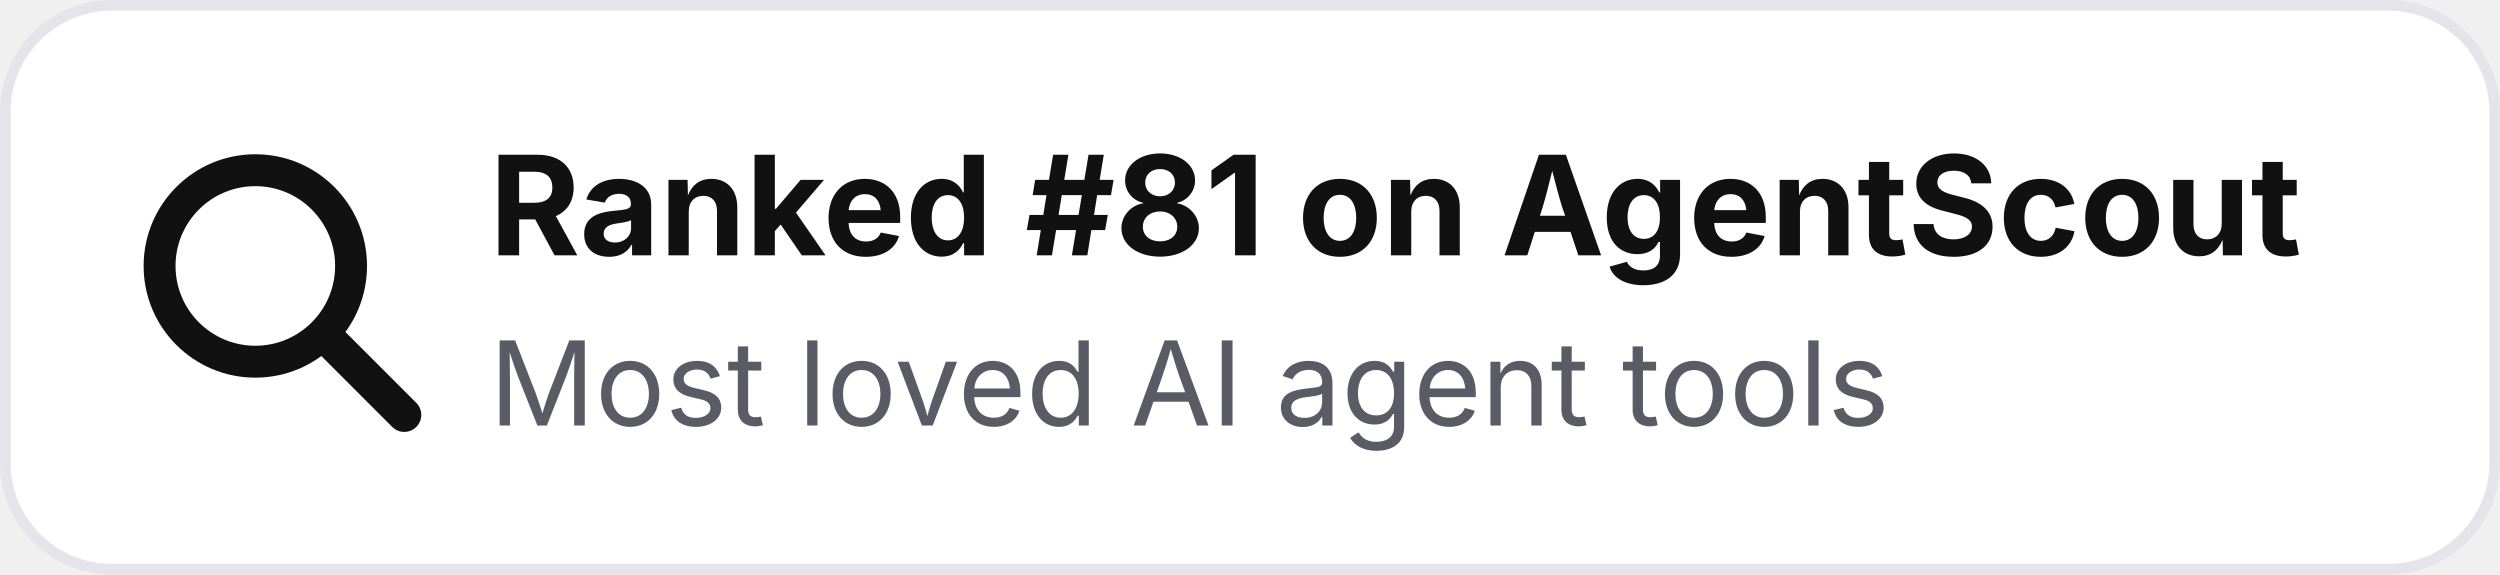
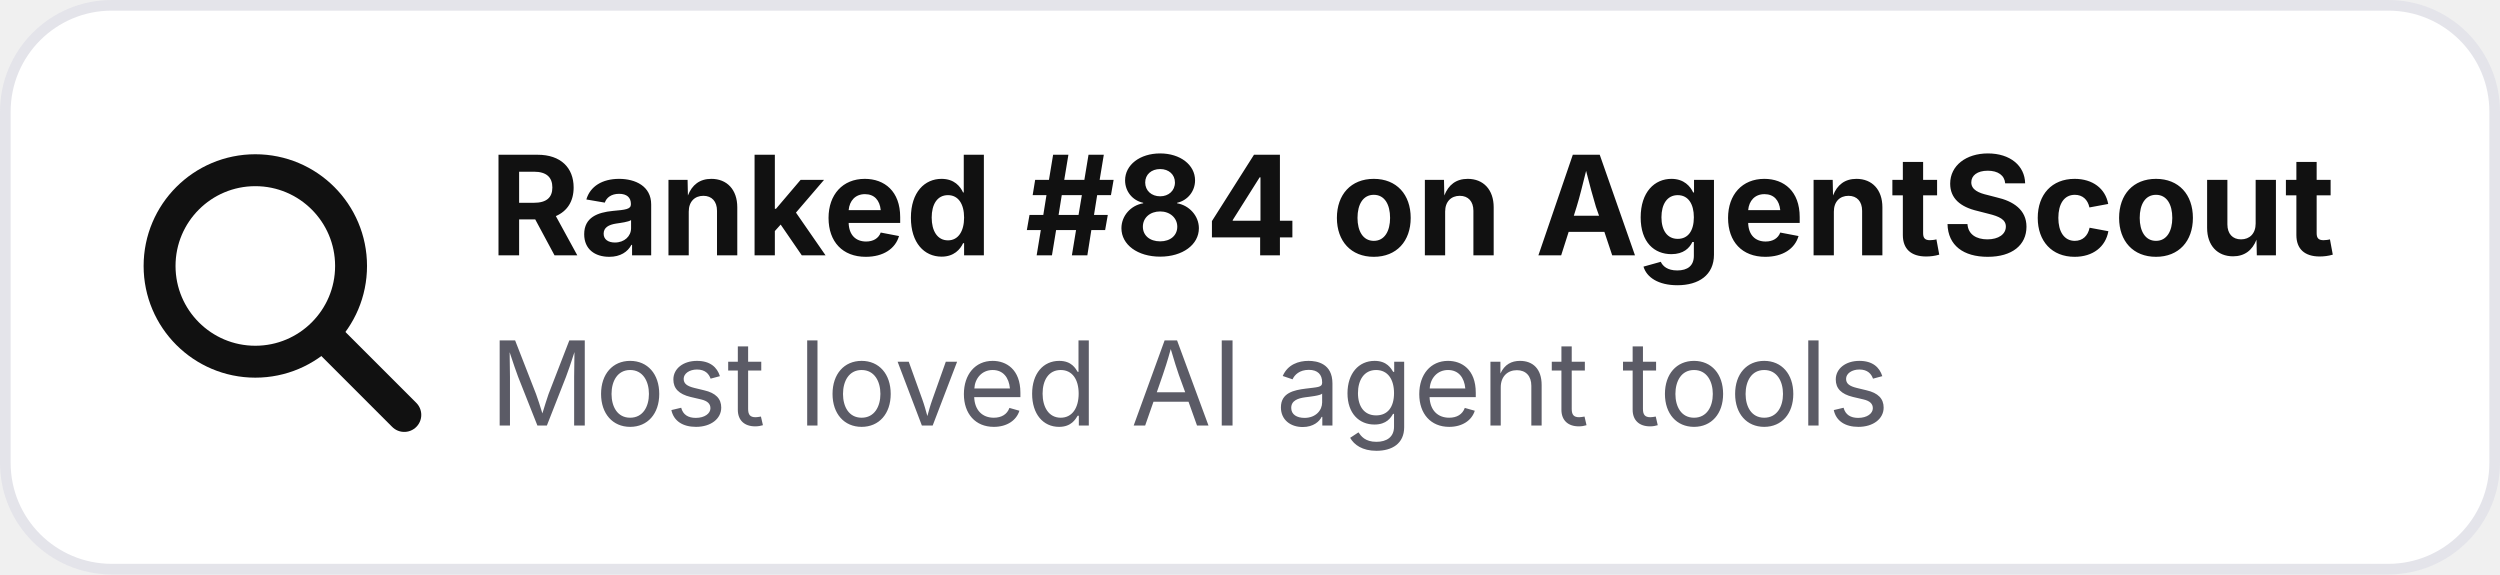
- <svg xmlns="http://www.w3.org/2000/svg" width="235" height="54" viewBox="0 0 235 54" role="img" aria-label="Ranked #81 on AgentScout">
+ <svg xmlns="http://www.w3.org/2000/svg" width="235" height="54" viewBox="0 0 235 54" role="img" aria-label="Ranked #84 on AgentScout">
  <rect x=".5" y=".5" width="234" height="53" rx="10" fill="#ffffff" stroke="#e4e4ea" />
  <circle cx="24" cy="25" r="9" fill="none" stroke="#111111" stroke-width="3" />
  <path d="M31 32l7 7" stroke="#111111" stroke-width="3.2" stroke-linecap="round" />
-   <text x="46" y="24" font-family="Inter,Segoe UI,Arial,sans-serif" font-size="13" font-weight="700" fill="#111111">Ranked #81 on AgentScout</text>
+   <text x="46" y="24" font-family="Inter,Segoe UI,Arial,sans-serif" font-size="13" font-weight="700" fill="#111111">Ranked #84 on AgentScout</text>
  <text x="46" y="40" font-family="Inter,Segoe UI,Arial,sans-serif" font-size="11" fill="#5b5b66">Most loved AI agent tools</text>
</svg>
